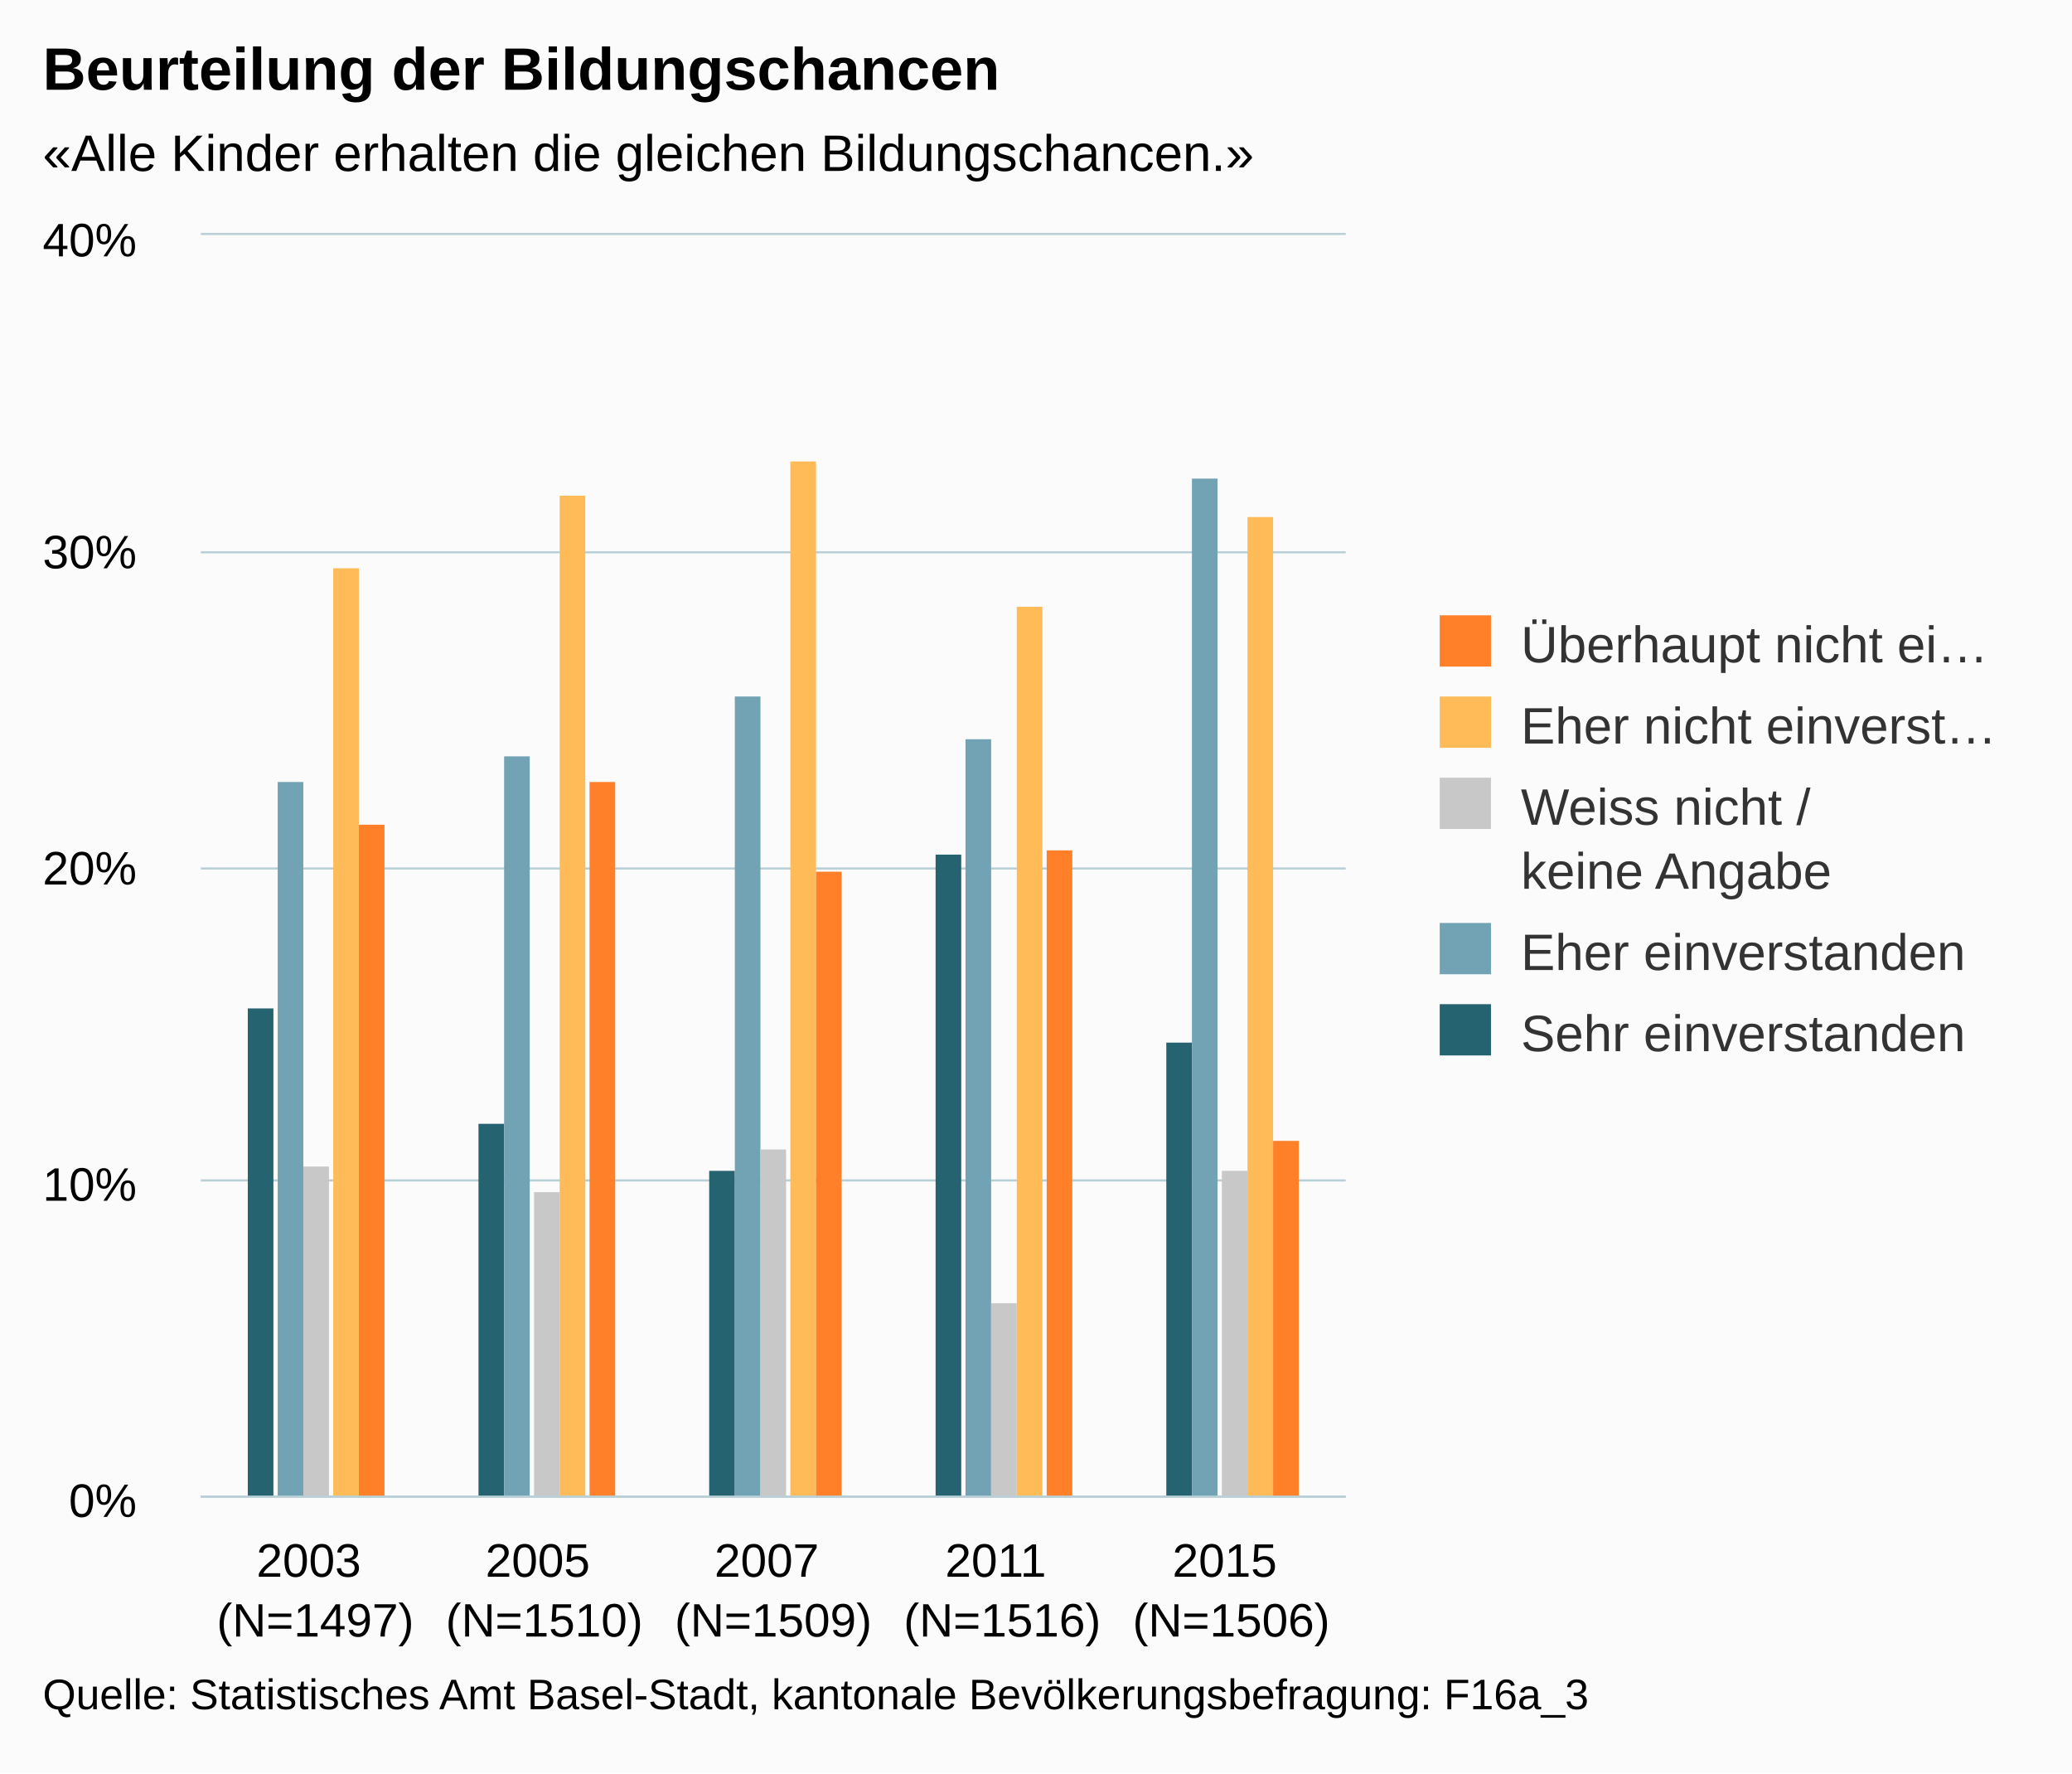
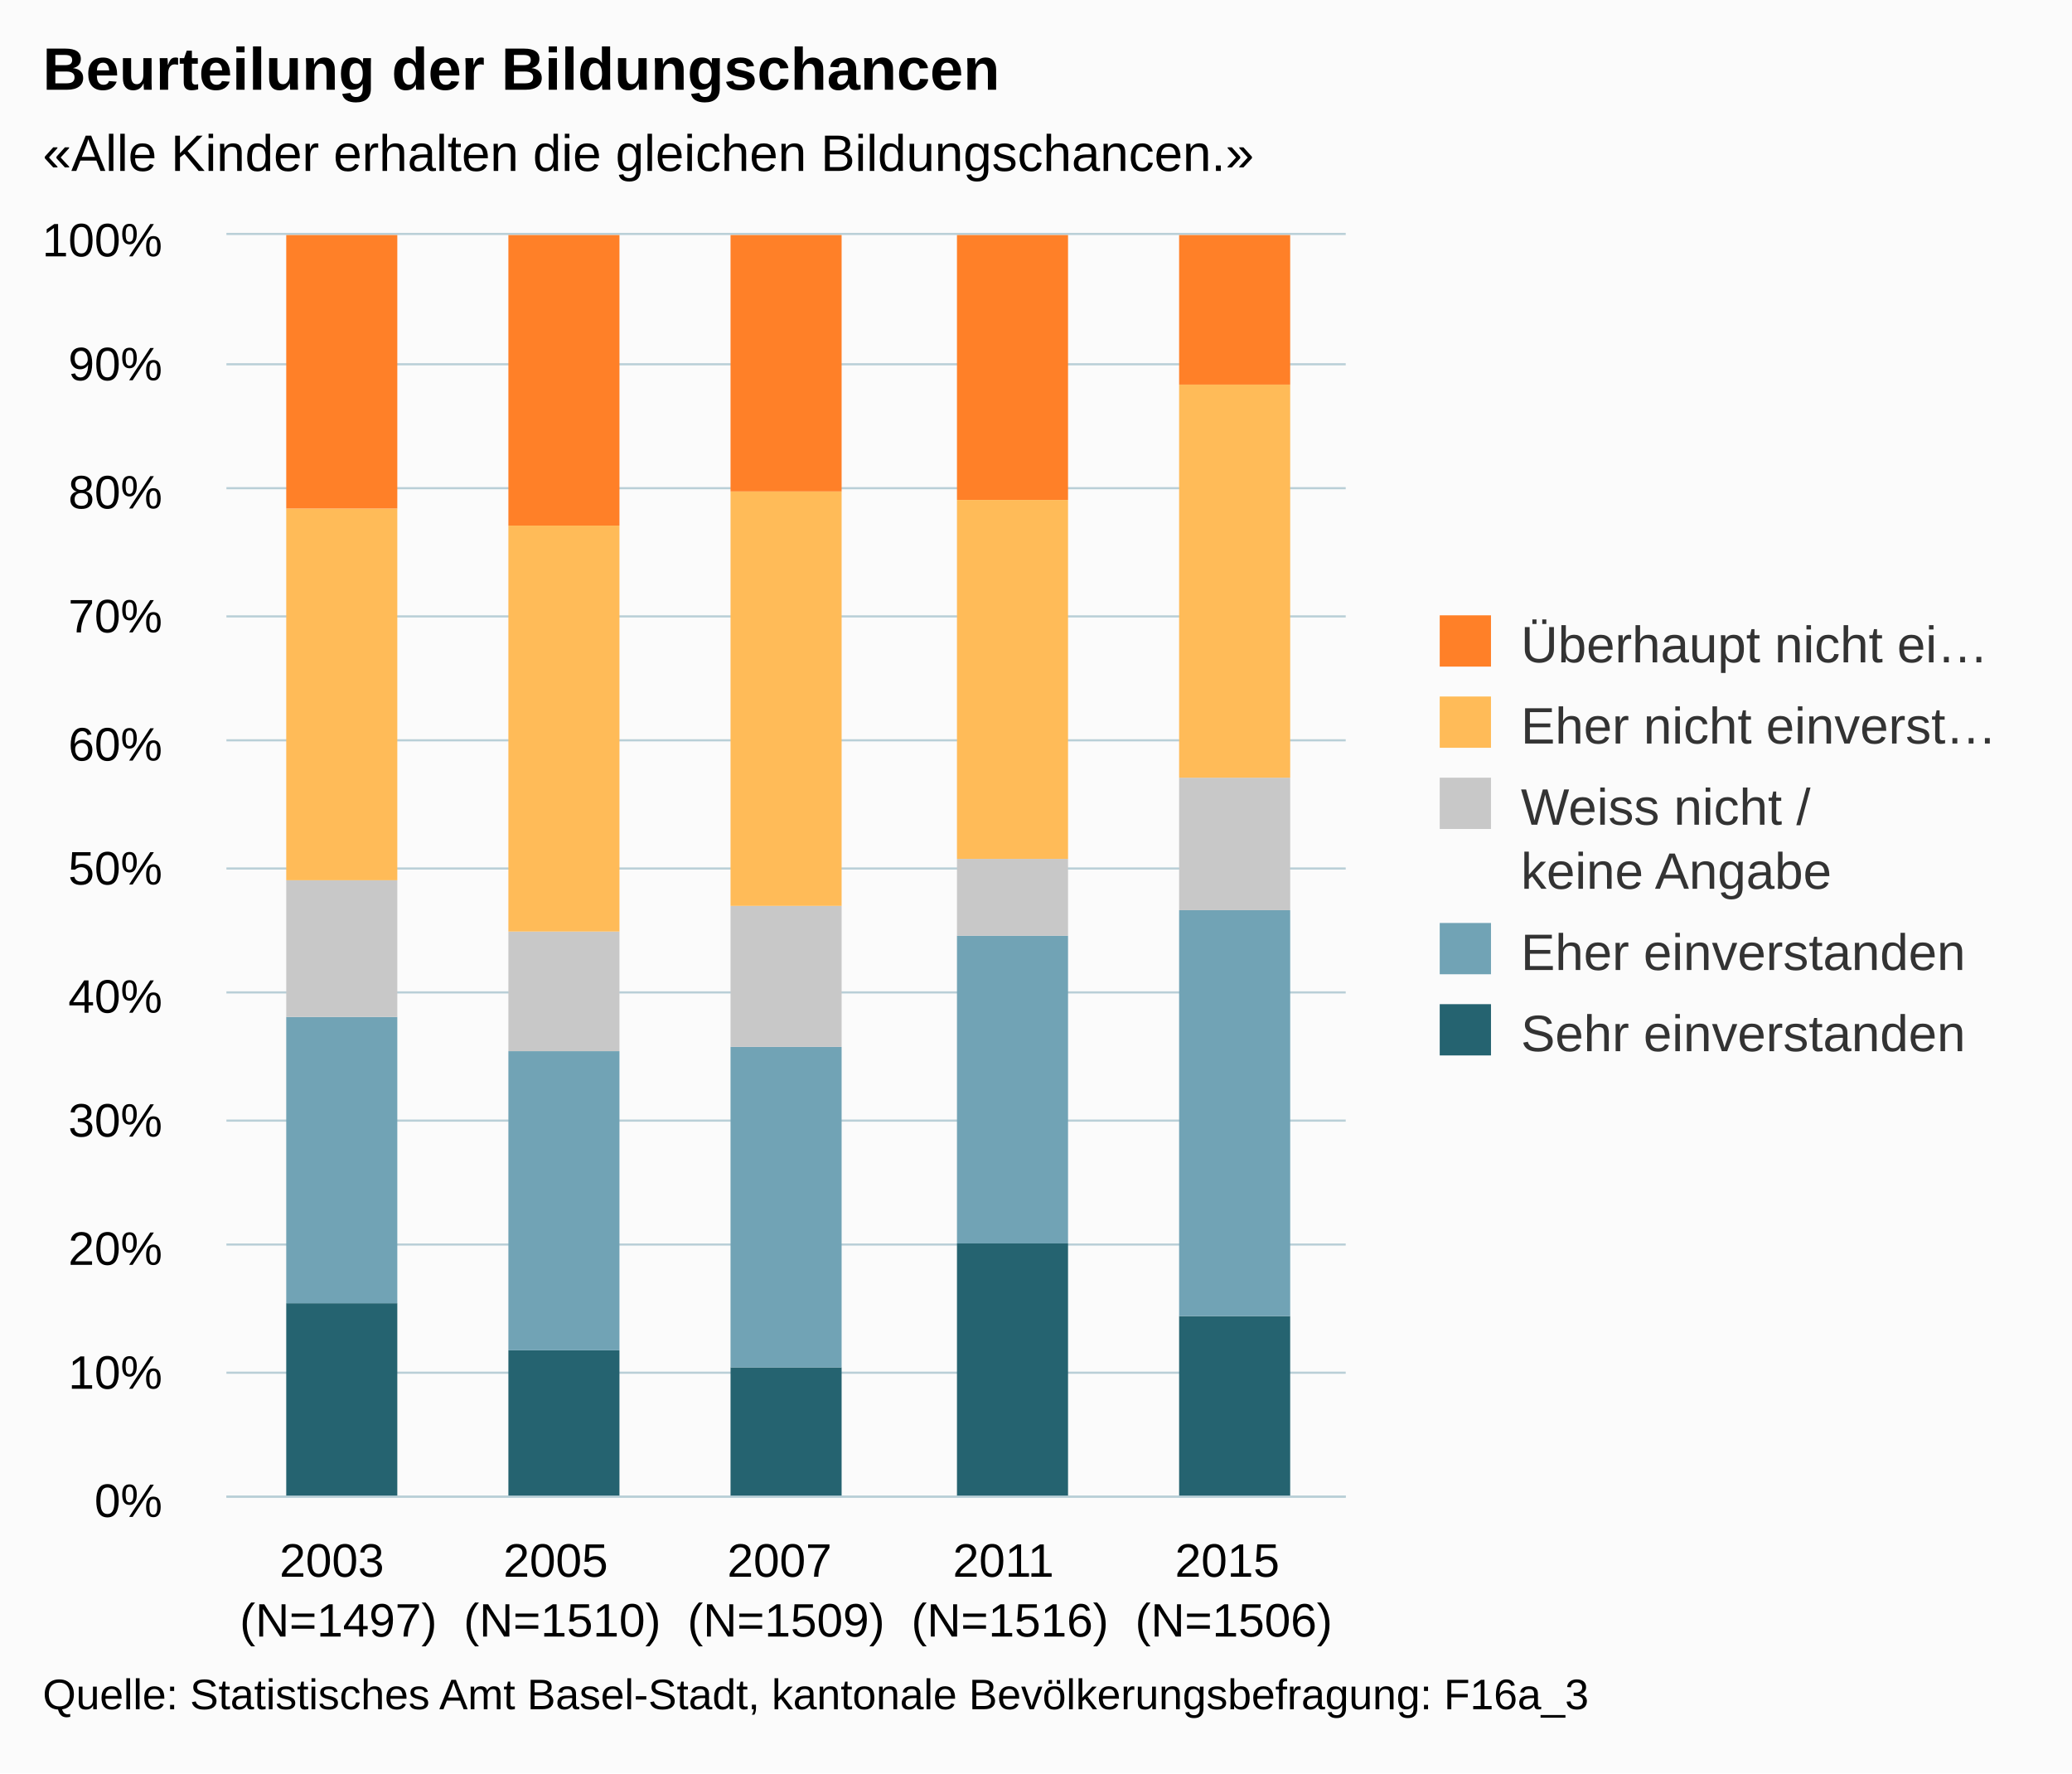
<svg xmlns="http://www.w3.org/2000/svg" version="1.1" class="highcharts-root" style="font-family:arial;font-size:12px;" viewBox="0 0 485 415">
  <defs>
    <clipPath>
-       <rect x="0" y="0" width="268" height="295" fill="none" />
+       <rect x="0" y="0" width="262" height="295" fill="none" />
    </clipPath>
    <clipPath id="a">
-       <rect x="0" y="0" width="268" height="295" fill="none" />
+       <rect x="0" y="0" width="262" height="295" fill="none" />
    </clipPath>
  </defs>
  <rect fill="#fbfbfb" class="highcharts-background" x="0" y="0" width="485" height="415" rx="0" ry="0" />
-   <rect fill="none" class="highcharts-plot-background" x="47" y="55" width="268" height="295" />
+   <rect fill="none" class="highcharts-plot-background" x="53" y="55" width="262" height="295" />
  <g class="highcharts-pane-group" />
  <g class="highcharts-grid highcharts-xaxis-grid ">
-     <path fill="none" class="highcharts-grid-line" d="M 100.5 55 L 100.5 350" opacity="1" />
-     <path fill="none" class="highcharts-grid-line" d="M 153.5 55 L 153.5 350" opacity="1" />
-     <path fill="none" class="highcharts-grid-line" d="M 207.5 55 L 207.5 350" opacity="1" />
-     <path fill="none" class="highcharts-grid-line" d="M 260.5 55 L 260.5 350" opacity="1" />
+     <path fill="none" class="highcharts-grid-line" d="M 104.5 55 L 104.5 350" opacity="1" />
+     <path fill="none" class="highcharts-grid-line" d="M 157.5 55 L 157.5 350" opacity="1" />
+     <path fill="none" class="highcharts-grid-line" d="M 209.5 55 L 209.5 350" opacity="1" />
+     <path fill="none" class="highcharts-grid-line" d="M 262.5 55 L 262.5 350" opacity="1" />
    <path fill="none" class="highcharts-grid-line" d="M 314.5 55 L 314.5 350" opacity="1" />
-     <path fill="none" class="highcharts-grid-line" d="M 46.5 55 L 46.5 350" opacity="1" />
+     <path fill="none" class="highcharts-grid-line" d="M 52.5 55 L 52.5 350" opacity="1" />
  </g>
  <g class="highcharts-grid highcharts-yaxis-grid ">
-     <path fill="none" stroke="#B9CFD7" stroke-width="0.5" class="highcharts-grid-line" d="M 47 350.25 L 315 350.25" opacity="1" />
-     <path fill="none" stroke="#B9CFD7" stroke-width="0.5" class="highcharts-grid-line" d="M 47 276.25 L 315 276.25" opacity="1" />
-     <path fill="none" stroke="#B9CFD7" stroke-width="0.5" class="highcharts-grid-line" d="M 47 203.25 L 315 203.25" opacity="1" />
-     <path fill="none" stroke="#B9CFD7" stroke-width="0.5" class="highcharts-grid-line" d="M 47 129.25 L 315 129.25" opacity="1" />
-     <path fill="none" stroke="#B9CFD7" stroke-width="0.5" class="highcharts-grid-line" d="M 47 54.75 L 315 54.75" opacity="1" />
+     <path fill="none" stroke="#B9CFD7" stroke-width="0.5" class="highcharts-grid-line" d="M 53 350.25 L 315 350.25" opacity="1" />
+     <path fill="none" stroke="#B9CFD7" stroke-width="0.5" class="highcharts-grid-line" d="M 53 321.25 L 315 321.25" opacity="1" />
+     <path fill="none" stroke="#B9CFD7" stroke-width="0.5" class="highcharts-grid-line" d="M 53 291.25 L 315 291.25" opacity="1" />
+     <path fill="none" stroke="#B9CFD7" stroke-width="0.5" class="highcharts-grid-line" d="M 53 262.25 L 315 262.25" opacity="1" />
+     <path fill="none" stroke="#B9CFD7" stroke-width="0.5" class="highcharts-grid-line" d="M 53 232.25 L 315 232.25" opacity="1" />
+     <path fill="none" stroke="#B9CFD7" stroke-width="0.5" class="highcharts-grid-line" d="M 53 203.25 L 315 203.25" opacity="1" />
+     <path fill="none" stroke="#B9CFD7" stroke-width="0.5" class="highcharts-grid-line" d="M 53 173.25 L 315 173.25" opacity="1" />
+     <path fill="none" stroke="#B9CFD7" stroke-width="0.5" class="highcharts-grid-line" d="M 53 144.25 L 315 144.25" opacity="1" />
+     <path fill="none" stroke="#B9CFD7" stroke-width="0.5" class="highcharts-grid-line" d="M 53 114.25 L 315 114.25" opacity="1" />
+     <path fill="none" stroke="#B9CFD7" stroke-width="0.5" class="highcharts-grid-line" d="M 53 85.25 L 315 85.25" opacity="1" />
+     <path fill="none" stroke="#B9CFD7" stroke-width="0.5" class="highcharts-grid-line" d="M 53 54.75 L 315 54.75" opacity="1" />
  </g>
-   <rect fill="none" class="highcharts-plot-border" x="47" y="55" width="268" height="295" />
+   <rect fill="none" class="highcharts-plot-border" x="53" y="55" width="262" height="295" />
  <g class="highcharts-axis highcharts-xaxis ">
-     <path fill="none" class="highcharts-axis-line" stroke="#B9CFD7" stroke-width="0.5" d="M 47 350.25 L 315 350.25" />
+     <path fill="none" class="highcharts-axis-line" stroke="#B9CFD7" stroke-width="0.5" d="M 53 350.25 L 315 350.25" />
  </g>
  <g class="highcharts-axis highcharts-yaxis ">
-     <path fill="none" class="highcharts-axis-line" d="M 47 55 L 47 350" />
+     <path fill="none" class="highcharts-axis-line" d="M 53 55 L 53 350" />
  </g>
  <g class="highcharts-series-group">
-     <g class="highcharts-series highcharts-series-0 highcharts-column-series highcharts-color-undefined " transform="translate(47,55) scale(1 1)" clip-path="url(#a)">
-       <rect x="11" y="181" width="6" height="115" fill="#256370" class="highcharts-point" />
-       <rect x="65" y="208" width="6" height="88" fill="#256370" class="highcharts-point" />
-       <rect x="119" y="219" width="6" height="77" fill="#256370" class="highcharts-point" />
-       <rect x="172" y="145" width="6" height="151" fill="#256370" class="highcharts-point" />
-       <rect x="226" y="189" width="6" height="107" fill="#256370" class="highcharts-point" />
+     <g class="highcharts-series highcharts-series-0 highcharts-column-series highcharts-color-undefined " transform="translate(53,55) scale(1 1)" clip-path="url(#a)">
+       <rect x="14" y="250" width="26" height="46" fill="#256370" class="highcharts-point" />
+       <rect x="66" y="261" width="26" height="35" fill="#256370" class="highcharts-point" />
+       <rect x="118" y="265" width="26" height="31" fill="#256370" class="highcharts-point" />
+       <rect x="171" y="236" width="26" height="60" fill="#256370" class="highcharts-point" />
+       <rect x="223" y="253" width="26" height="43" fill="#256370" class="highcharts-point" />
    </g>
-     <g class="highcharts-markers highcharts-series-0 highcharts-column-series highcharts-color-undefined " transform="translate(47,55) scale(1 1)" clip-path="none" />
-     <g class="highcharts-series highcharts-series-1 highcharts-column-series highcharts-color-undefined " transform="translate(47,55) scale(1 1)" clip-path="url(#a)">
-       <rect x="18" y="128" width="6" height="168" fill="#71A3B5" class="highcharts-point" />
-       <rect x="71" y="122" width="6" height="174" fill="#71A3B5" class="highcharts-point" />
-       <rect x="125" y="108" width="6" height="188" fill="#71A3B5" class="highcharts-point" />
-       <rect x="179" y="118" width="6" height="178" fill="#71A3B5" class="highcharts-point" />
-       <rect x="232" y="57" width="6" height="239" fill="#71A3B5" class="highcharts-point" />
+     <g class="highcharts-markers highcharts-series-0 highcharts-column-series highcharts-color-undefined " transform="translate(53,55) scale(1 1)" clip-path="none" />
+     <g class="highcharts-series highcharts-series-1 highcharts-column-series highcharts-color-undefined " transform="translate(53,55) scale(1 1)" clip-path="url(#a)">
+       <rect x="14" y="183" width="26" height="67" fill="#71A3B5" class="highcharts-point" />
+       <rect x="66" y="191" width="26" height="70" fill="#71A3B5" class="highcharts-point" />
+       <rect x="118" y="190" width="26" height="75" fill="#71A3B5" class="highcharts-point" />
+       <rect x="171" y="164" width="26" height="72" fill="#71A3B5" class="highcharts-point" />
+       <rect x="223" y="158" width="26" height="95" fill="#71A3B5" class="highcharts-point" />
    </g>
-     <g class="highcharts-markers highcharts-series-1 highcharts-column-series highcharts-color-undefined " transform="translate(47,55) scale(1 1)" clip-path="none" />
-     <g class="highcharts-series highcharts-series-2 highcharts-column-series highcharts-color-undefined " transform="translate(47,55) scale(1 1)" clip-path="url(#a)">
-       <rect x="24" y="218" width="6" height="78" fill="#C8C8C8" class="highcharts-point" />
-       <rect x="78" y="224" width="6" height="72" fill="#C8C8C8" class="highcharts-point" />
-       <rect x="131" y="214" width="6" height="82" fill="#C8C8C8" class="highcharts-point" />
-       <rect x="185" y="250" width="6" height="46" fill="#C8C8C8" class="highcharts-point" />
-       <rect x="239" y="219" width="6" height="77" fill="#C8C8C8" class="highcharts-point" />
+     <g class="highcharts-markers highcharts-series-1 highcharts-column-series highcharts-color-undefined " transform="translate(53,55) scale(1 1)" clip-path="none" />
+     <g class="highcharts-series highcharts-series-2 highcharts-column-series highcharts-color-undefined " transform="translate(53,55) scale(1 1)" clip-path="url(#a)">
+       <rect x="14" y="151" width="26" height="32" fill="#C8C8C8" class="highcharts-point" />
+       <rect x="66" y="163" width="26" height="28" fill="#C8C8C8" class="highcharts-point" />
+       <rect x="118" y="157" width="26" height="33" fill="#C8C8C8" class="highcharts-point" />
+       <rect x="171" y="146" width="26" height="18" fill="#C8C8C8" class="highcharts-point" />
+       <rect x="223" y="127" width="26" height="31" fill="#C8C8C8" class="highcharts-point" />
    </g>
-     <g class="highcharts-markers highcharts-series-2 highcharts-column-series highcharts-color-undefined " transform="translate(47,55) scale(1 1)" clip-path="none" />
-     <g class="highcharts-series highcharts-series-3 highcharts-column-series highcharts-color-undefined " transform="translate(47,55) scale(1 1)" clip-path="url(#a)">
-       <rect x="31" y="78" width="6" height="218" fill="#FFBB58" class="highcharts-point" />
-       <rect x="84" y="61" width="6" height="235" fill="#FFBB58" class="highcharts-point" />
-       <rect x="138" y="53" width="6" height="243" fill="#FFBB58" class="highcharts-point" />
-       <rect x="191" y="87" width="6" height="209" fill="#FFBB58" class="highcharts-point" />
-       <rect x="245" y="66" width="6" height="230" fill="#FFBB58" class="highcharts-point" />
+     <g class="highcharts-markers highcharts-series-2 highcharts-column-series highcharts-color-undefined " transform="translate(53,55) scale(1 1)" clip-path="none" />
+     <g class="highcharts-series highcharts-series-3 highcharts-column-series highcharts-color-undefined " transform="translate(53,55) scale(1 1)" clip-path="url(#a)">
+       <rect x="14" y="64" width="26" height="87" fill="#FFBB58" class="highcharts-point" />
+       <rect x="66" y="68" width="26" height="95" fill="#FFBB58" class="highcharts-point" />
+       <rect x="118" y="60" width="26" height="97" fill="#FFBB58" class="highcharts-point" />
+       <rect x="171" y="62" width="26" height="84" fill="#FFBB58" class="highcharts-point" />
+       <rect x="223" y="35" width="26" height="92" fill="#FFBB58" class="highcharts-point" />
    </g>
-     <g class="highcharts-markers highcharts-series-3 highcharts-column-series highcharts-color-undefined " transform="translate(47,55) scale(1 1)" clip-path="none" />
-     <g class="highcharts-series highcharts-series-4 highcharts-column-series highcharts-color-undefined " transform="translate(47,55) scale(1 1)" clip-path="url(#a)">
-       <rect x="37" y="138" width="6" height="158" fill="#FF8028" class="highcharts-point" />
-       <rect x="91" y="128" width="6" height="168" fill="#FF8028" class="highcharts-point" />
-       <rect x="144" y="149" width="6" height="147" fill="#FF8028" class="highcharts-point" />
-       <rect x="198" y="144" width="6" height="152" fill="#FF8028" class="highcharts-point" />
-       <rect x="251" y="212" width="6" height="84" fill="#FF8028" class="highcharts-point" />
+     <g class="highcharts-markers highcharts-series-3 highcharts-column-series highcharts-color-undefined " transform="translate(53,55) scale(1 1)" clip-path="none" />
+     <g class="highcharts-series highcharts-series-4 highcharts-column-series highcharts-color-undefined " transform="translate(53,55) scale(1 1)" clip-path="url(#a)">
+       <rect x="14" y="0" width="26" height="64" fill="#FF8028" class="highcharts-point" />
+       <rect x="66" y="0" width="26" height="68" fill="#FF8028" class="highcharts-point" />
+       <rect x="118" y="0" width="26" height="60" fill="#FF8028" class="highcharts-point" />
+       <rect x="171" y="0" width="26" height="62" fill="#FF8028" class="highcharts-point" />
+       <rect x="223" y="0" width="26" height="35" fill="#FF8028" class="highcharts-point" />
    </g>
-     <g class="highcharts-markers highcharts-series-4 highcharts-column-series highcharts-color-undefined " transform="translate(47,55) scale(1 1)" clip-path="none" />
+     <g class="highcharts-markers highcharts-series-4 highcharts-column-series highcharts-color-undefined " transform="translate(53,55) scale(1 1)" clip-path="none" />
  </g>
  <text x="10" text-anchor="start" class="highcharts-title" style="color:#000000;font-size:14px;font-weight:bold;fill:#000000;" y="21">
    <tspan>Beurteilung der Bildungschancen</tspan>
  </text>
  <text x="10" text-anchor="start" class="highcharts-subtitle" style="color:#000000;font-size:12px;fill:#000000;" y="40">
    <tspan>«Alle Kinder erhalten die gleichen Bildungschancen.»</tspan>
  </text>
  <g class="highcharts-legend" transform="translate(327,137)">
    <rect fill="none" class="highcharts-legend-box" rx="0" ry="0" x="0" y="0" width="148" height="121" visibility="visible" />
    <g>
      <g>
        <g class="highcharts-legend-item highcharts-column-series highcharts-color-undefined highcharts-series-4" transform="translate(8,3)">
          <text x="21" style="color:#333333;font-size:12px;font-weight:normal;cursor:pointer;fill:#333333;" text-anchor="start" y="15">
            <tspan>Überhaupt nicht ei…</tspan>
          </text>
          <rect x="2" y="4" width="12" height="12" fill="#FF8028" class="highcharts-point" />
        </g>
        <g class="highcharts-legend-item highcharts-column-series highcharts-color-undefined highcharts-series-3" transform="translate(8,22)">
          <text x="21" y="15" style="color:#333333;font-size:12px;font-weight:normal;cursor:pointer;fill:#333333;" text-anchor="start">
            <tspan>Eher nicht einverst…</tspan>
          </text>
          <rect x="2" y="4" width="12" height="12" fill="#FFBB58" class="highcharts-point" />
        </g>
        <g class="highcharts-legend-item highcharts-column-series highcharts-color-undefined highcharts-series-2" transform="translate(8,41)">
          <text x="21" y="15" style="color:#333333;font-size:12px;font-weight:normal;cursor:pointer;fill:#333333;" text-anchor="start">
            <tspan>Weiss nicht /</tspan>
            <tspan x="21" dy="15">keine Angabe</tspan>
          </text>
          <rect x="2" y="4" width="12" height="12" fill="#C8C8C8" class="highcharts-point" />
        </g>
        <g class="highcharts-legend-item highcharts-column-series highcharts-color-undefined highcharts-series-1" transform="translate(8,75)">
          <text x="21" y="15" style="color:#333333;font-size:12px;font-weight:normal;cursor:pointer;fill:#333333;" text-anchor="start">
            <tspan>Eher einverstanden</tspan>
          </text>
          <rect x="2" y="4" width="12" height="12" fill="#71A3B5" class="highcharts-point" />
        </g>
        <g class="highcharts-legend-item highcharts-column-series highcharts-color-undefined highcharts-series-0" transform="translate(8,94)">
          <text x="21" y="15" style="color:#333333;font-size:12px;font-weight:normal;cursor:pointer;fill:#333333;" text-anchor="start">
            <tspan>Sehr einverstanden</tspan>
          </text>
          <rect x="2" y="4" width="12" height="12" fill="#256370" class="highcharts-point" />
        </g>
      </g>
    </g>
  </g>
  <g class="highcharts-axis-labels highcharts-xaxis-labels ">
-     <text x="73.8" style="color:#000000;cursor:default;font-size:11px;fill:#000000;" text-anchor="middle" transform="translate(0,0)" y="369" opacity="1">
+     <text x="79.2" style="color:#000000;cursor:default;font-size:11px;fill:#000000;" text-anchor="middle" transform="translate(0,0)" y="369" opacity="1">
      <tspan>2003</tspan>
-       <tspan x="73.8" dy="14">(N=1497)</tspan>
+       <tspan x="79.2" dy="14">(N=1497)</tspan>
    </text>
-     <text x="127.4" style="color:#000000;cursor:default;font-size:11px;fill:#000000;" text-anchor="middle" transform="translate(0,0)" y="369" opacity="1">
+     <text x="131.6" style="color:#000000;cursor:default;font-size:11px;fill:#000000;" text-anchor="middle" transform="translate(0,0)" y="369" opacity="1">
      <tspan>2005</tspan>
-       <tspan x="127.4" dy="14">(N=1510)</tspan>
+       <tspan x="131.6" dy="14">(N=1510)</tspan>
    </text>
-     <text x="181" style="color:#000000;cursor:default;font-size:11px;fill:#000000;" text-anchor="middle" transform="translate(0,0)" y="369" opacity="1">
+     <text x="184" style="color:#000000;cursor:default;font-size:11px;fill:#000000;" text-anchor="middle" transform="translate(0,0)" y="369" opacity="1">
      <tspan>2007</tspan>
-       <tspan x="181" dy="14">(N=1509)</tspan>
+       <tspan x="184" dy="14">(N=1509)</tspan>
    </text>
-     <text x="234.6" style="color:#000000;cursor:default;font-size:11px;fill:#000000;" text-anchor="middle" transform="translate(0,0)" y="369" opacity="1">
+     <text x="236.4" style="color:#000000;cursor:default;font-size:11px;fill:#000000;" text-anchor="middle" transform="translate(0,0)" y="369" opacity="1">
      <tspan>2011</tspan>
-       <tspan x="234.6" dy="14">(N=1516)</tspan>
+       <tspan x="236.4" dy="14">(N=1516)</tspan>
    </text>
-     <text x="288.2" style="color:#000000;cursor:default;font-size:11px;fill:#000000;" text-anchor="middle" transform="translate(0,0)" y="369" opacity="1">
+     <text x="288.8" style="color:#000000;cursor:default;font-size:11px;fill:#000000;" text-anchor="middle" transform="translate(0,0)" y="369" opacity="1">
      <tspan>2015</tspan>
-       <tspan x="288.2" dy="14">(N=1506)</tspan>
+       <tspan x="288.8" dy="14">(N=1506)</tspan>
    </text>
  </g>
  <g class="highcharts-axis-labels highcharts-yaxis-labels ">
-     <text x="32" style="color:#000000;cursor:default;font-size:11px;fill:#000000;" text-anchor="end" transform="translate(0,0)" y="355" opacity="1">
+     <text x="38" style="color:#000000;cursor:default;font-size:11px;fill:#000000;" text-anchor="end" transform="translate(0,0)" y="355" opacity="1">
      <tspan>0%</tspan>
    </text>
-     <text x="32" style="color:#000000;cursor:default;font-size:11px;fill:#000000;" text-anchor="end" transform="translate(0,0)" y="281" opacity="1">
+     <text x="38" style="color:#000000;cursor:default;font-size:11px;fill:#000000;" text-anchor="end" transform="translate(0,0)" y="325" opacity="1">
      <tspan>10%</tspan>
    </text>
-     <text x="32" style="color:#000000;cursor:default;font-size:11px;fill:#000000;" text-anchor="end" transform="translate(0,0)" y="207" opacity="1">
+     <text x="38" style="color:#000000;cursor:default;font-size:11px;fill:#000000;" text-anchor="end" transform="translate(0,0)" y="296" opacity="1">
      <tspan>20%</tspan>
    </text>
-     <text x="32" style="color:#000000;cursor:default;font-size:11px;fill:#000000;" text-anchor="end" transform="translate(0,0)" y="133" opacity="1">
+     <text x="38" style="color:#000000;cursor:default;font-size:11px;fill:#000000;" text-anchor="end" transform="translate(0,0)" y="266" opacity="1">
      <tspan>30%</tspan>
    </text>
-     <text x="32" style="color:#000000;cursor:default;font-size:11px;fill:#000000;" text-anchor="end" transform="translate(0,0)" y="60" opacity="1">
+     <text x="38" style="color:#000000;cursor:default;font-size:11px;fill:#000000;" text-anchor="end" transform="translate(0,0)" y="237" opacity="1">
      <tspan>40%</tspan>
+     </text>
+     <text x="38" style="color:#000000;cursor:default;font-size:11px;fill:#000000;" text-anchor="end" transform="translate(0,0)" y="207" opacity="1">
+       <tspan>50%</tspan>
+     </text>
+     <text x="38" style="color:#000000;cursor:default;font-size:11px;fill:#000000;" text-anchor="end" transform="translate(0,0)" y="178" opacity="1">
+       <tspan>60%</tspan>
+     </text>
+     <text x="38" style="color:#000000;cursor:default;font-size:11px;fill:#000000;" text-anchor="end" transform="translate(0,0)" y="148" opacity="1">
+       <tspan>70%</tspan>
+     </text>
+     <text x="38" style="color:#000000;cursor:default;font-size:11px;fill:#000000;" text-anchor="end" transform="translate(0,0)" y="119" opacity="1">
+       <tspan>80%</tspan>
+     </text>
+     <text x="38" style="color:#000000;cursor:default;font-size:11px;fill:#000000;" text-anchor="end" transform="translate(0,0)" y="89" opacity="1">
+       <tspan>90%</tspan>
+     </text>
+     <text x="38" style="color:#000000;cursor:default;font-size:11px;fill:#000000;" text-anchor="end" transform="translate(0,0)" y="60" opacity="1">
+       <tspan>100%</tspan>
    </text>
  </g>
  <text x="10" class="highcharts-credits" text-anchor="start" style="cursor:default;color:#000000;font-size:10px;fill:#000000;" y="400">
    <tspan>Quelle: Statistisches Amt Basel-Stadt, kantonale Bevölkerungsbefragung: F16a_3</tspan>
  </text>
</svg>
